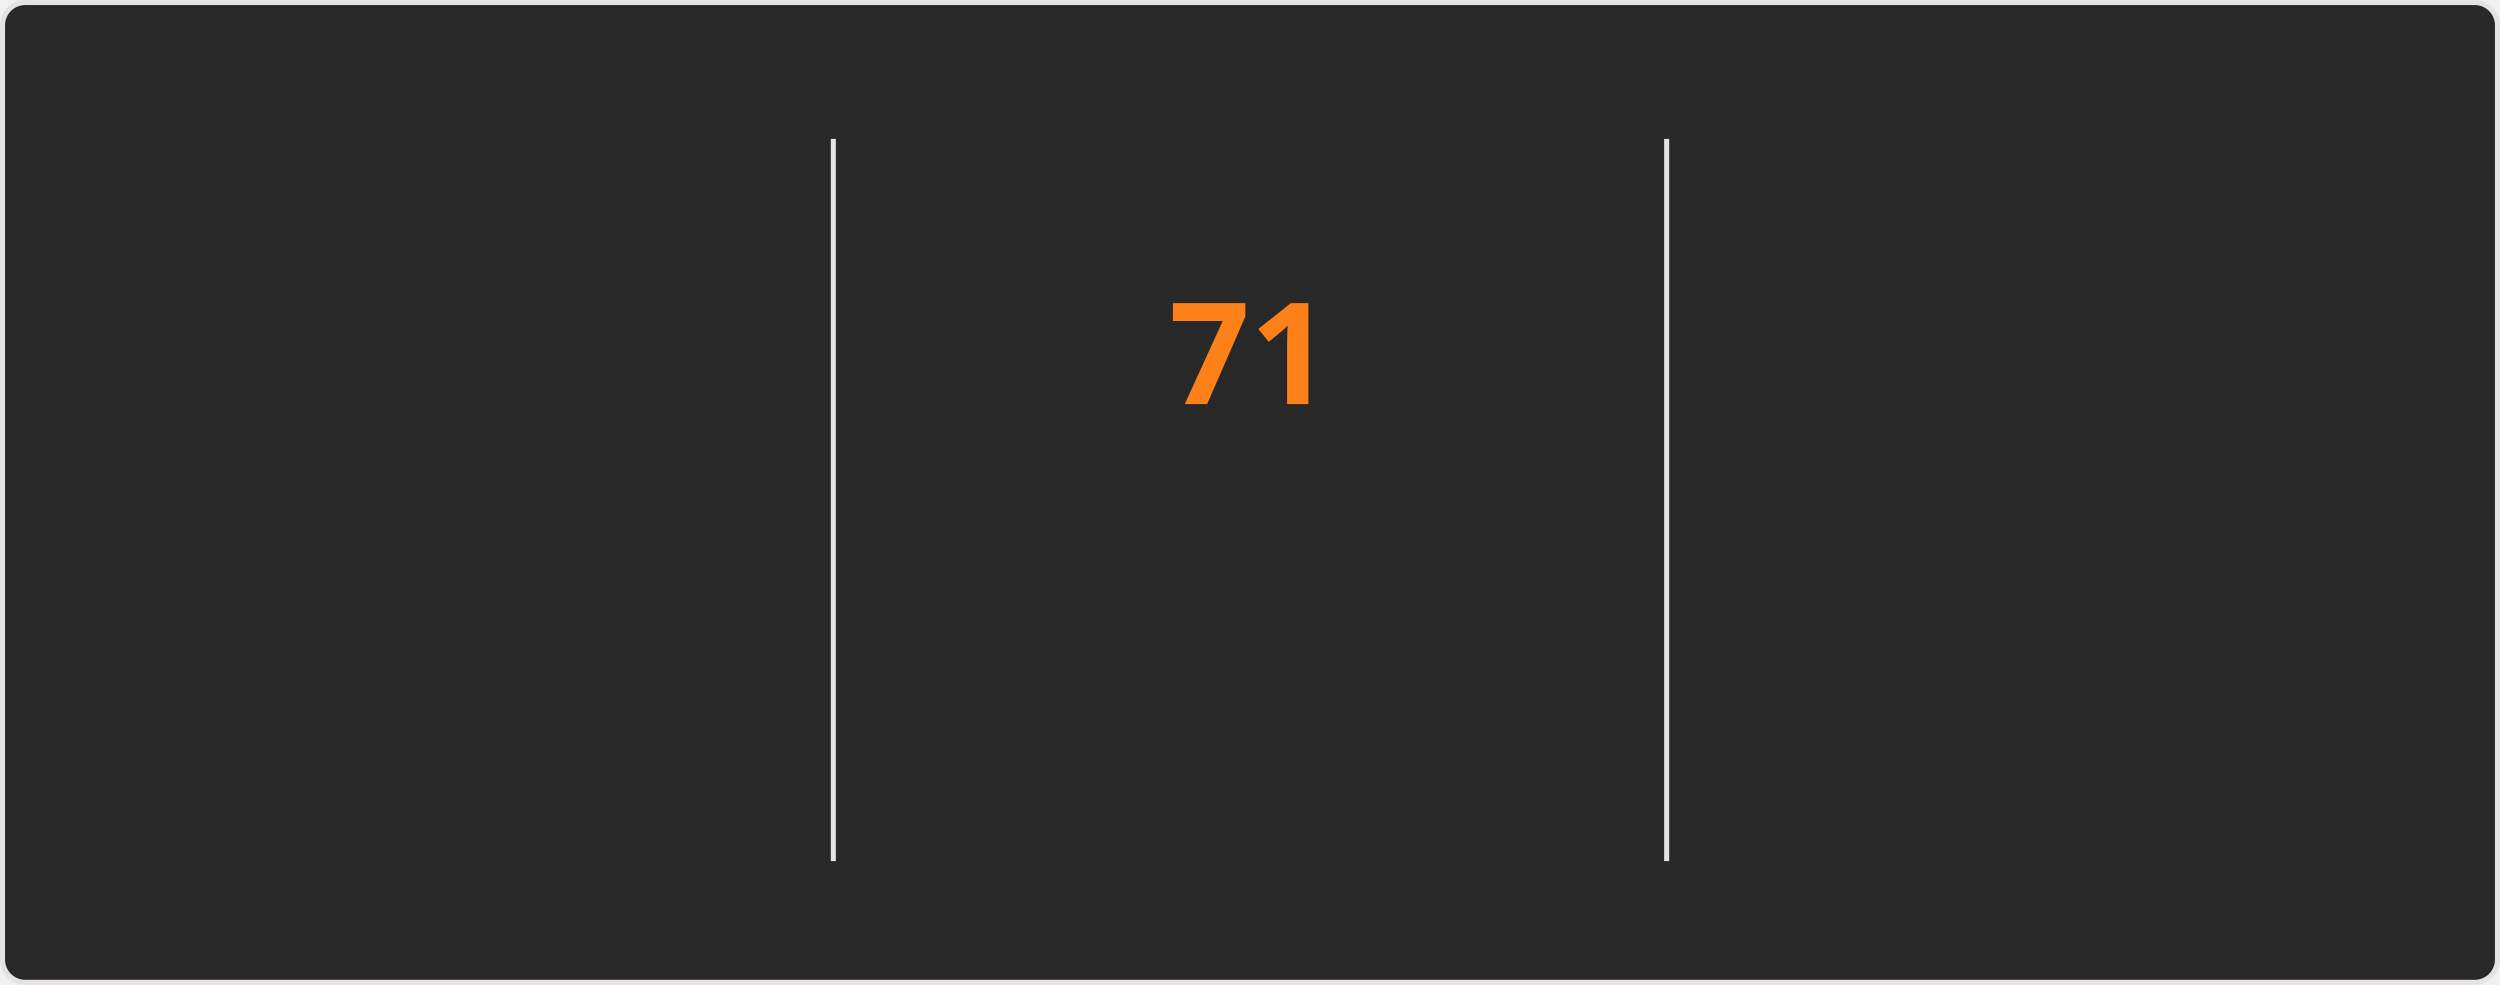
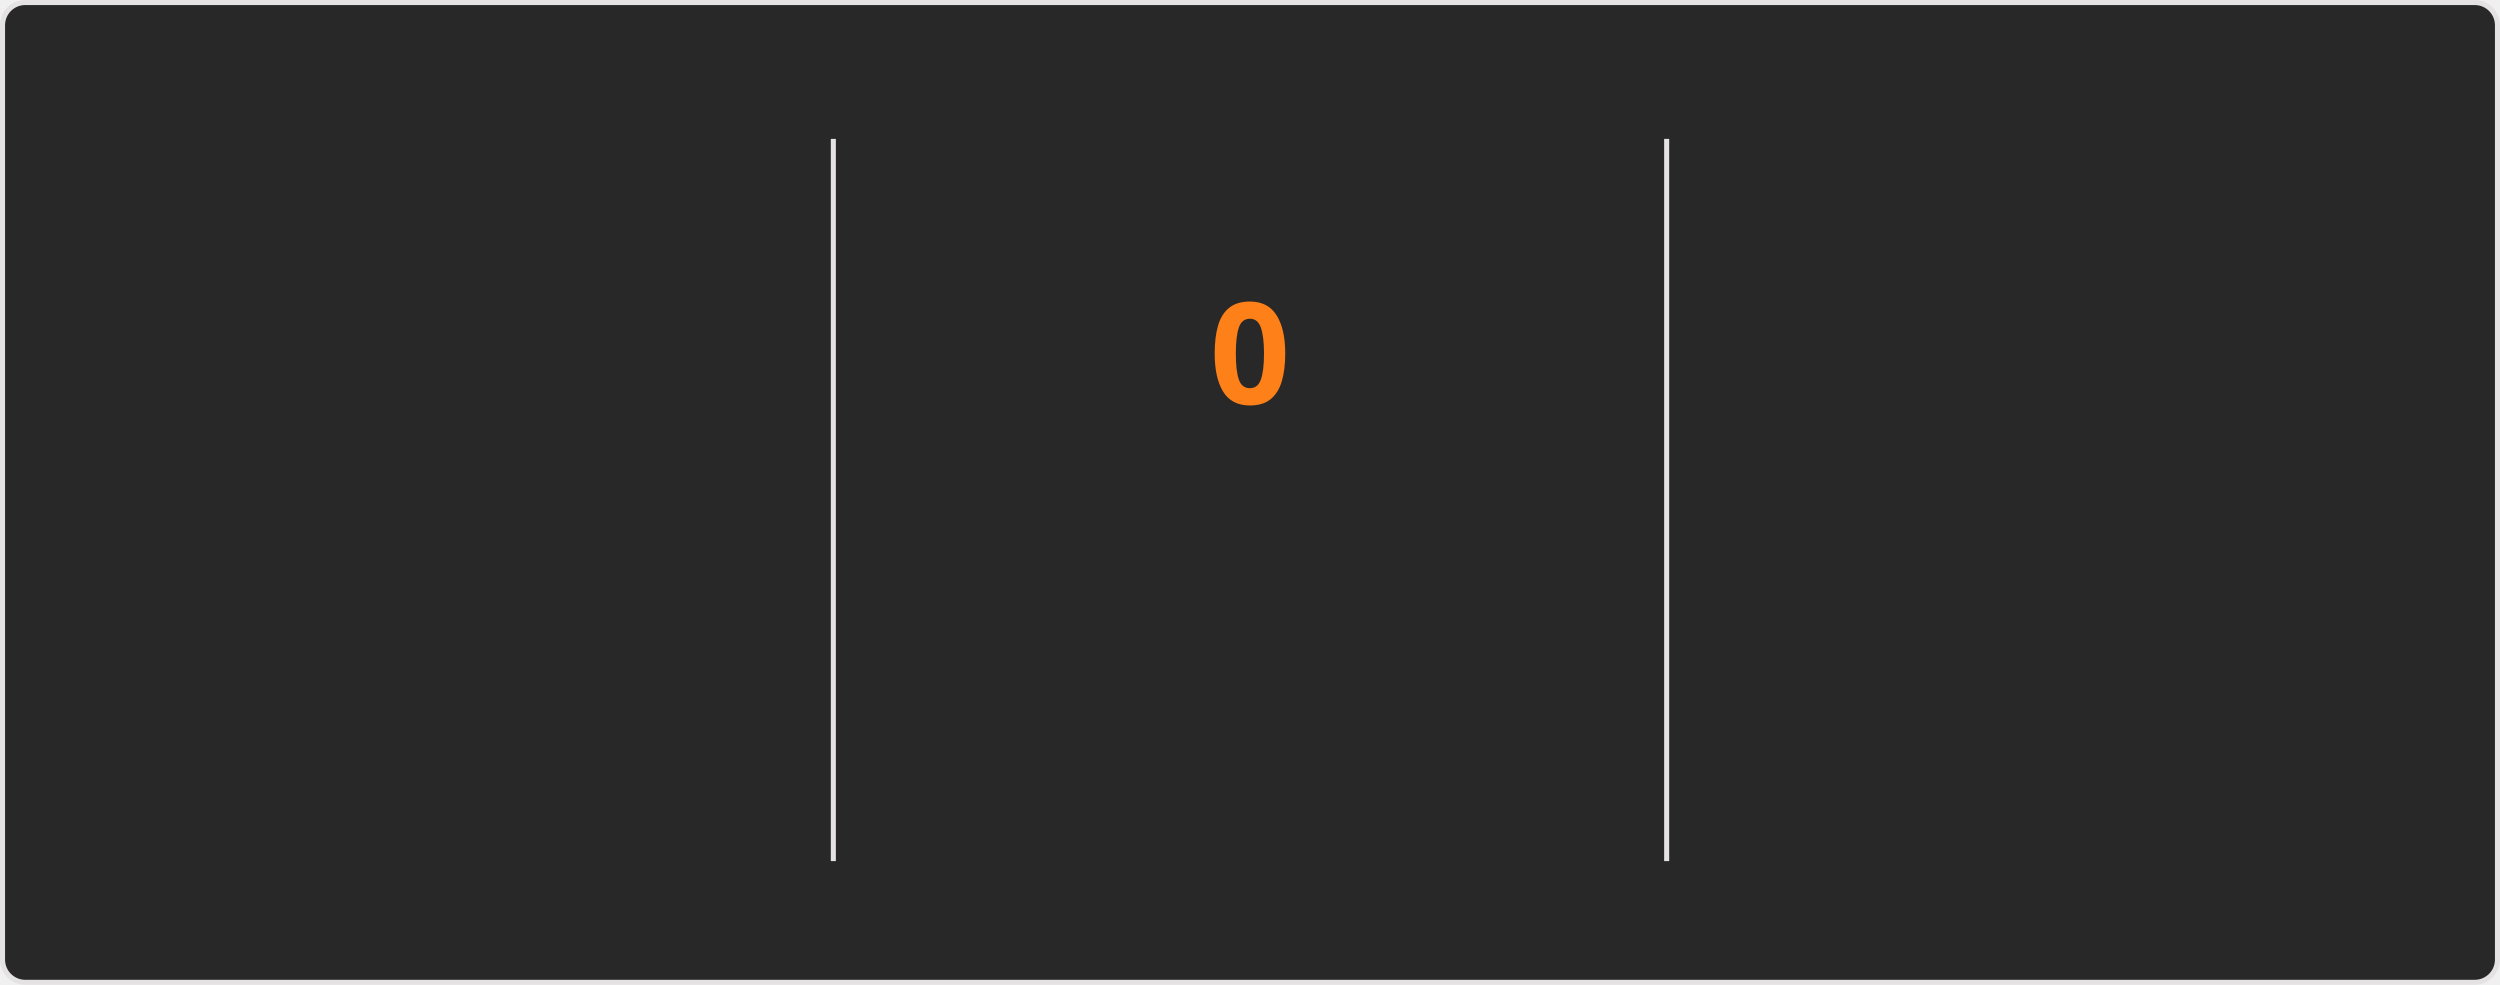
<svg xmlns="http://www.w3.org/2000/svg" style="isolation: isolate" viewBox="0 0 495 195" width="495px" height="195px" direction="ltr">
  <style>
    @keyframes currstreak {
      0% { font-size: 3px; opacity: 0.2; }
      80% { font-size: 34px; opacity: 1; }
      100% { font-size: 28px; opacity: 1; }
    }
    @keyframes fadein {
      0% { opacity: 0; }
      100% { opacity: 1; }
    }
    .big-number {
      font-family: "Segoe UI", Ubuntu, sans-serif;
      font-weight: 700;
      font-size: 28px;
      fill: #fabd2f;
    }
    .label {
      font-family: "Segoe UI", Ubuntu, sans-serif;
      font-weight: 400;
      font-size: 14px;
      fill: #fabd2f;
    }
    .range-text {
      font-family: "Segoe UI", Ubuntu, sans-serif;
      font-weight: 400;
      font-size: 12px;
      fill: #8ec07c;
    }
    .current-streak-num {
      font-family: "Segoe UI", Ubuntu, sans-serif;
      font-weight: 700;
      font-size: 28px;
      fill: #fe8019;
    }</style>
  <defs>
    <clipPath id="outer_rectangle">
      <rect width="495" height="195" rx="4.5" />
    </clipPath>
    <mask id="mask_out_ring_behind_fire">
      <rect width="495" height="195" fill="white" />
      <ellipse id="mask-ellipse" cx="247.5" cy="32" rx="13" ry="18" fill="black" />
    </mask>
  </defs>
  <g clip-path="url(#outer_rectangle)">
    <g style="isolation: isolate">
      <rect fill="#282828" rx="4.5" x="0.5" y="0.5" width="494" height="194" stroke="#e4e2e2" />
    </g>
    <g style="isolation: isolate">
      <line x1="165" y1="28" x2="165" y2="170" vector-effect="non-scaling-stroke" stroke-width="1" stroke="#e4e2e2" stroke-linejoin="miter" stroke-linecap="square" stroke-miterlimit="3" />
      <line x1="330" y1="28" x2="330" y2="170" vector-effect="non-scaling-stroke" stroke-width="1" stroke="#e4e2e2" stroke-linejoin="miter" stroke-linecap="square" stroke-miterlimit="3" />
    </g>
    <g style="isolation: isolate">
      <g transform="translate(82.5, 48)">
        <text x="0" y="32" stroke-width="0" text-anchor="middle" class="big-number" style="opacity: 0; animation: fadein 0.5s linear forwards 0.6s">
            5.9K
          </text>
      </g>
      <g transform="translate(82.5, 84)">
        <text x="0" y="32" stroke-width="0" text-anchor="middle" class="label" style="opacity: 0; animation: fadein 0.5s linear forwards 0.7s">
            Total Contributions
          </text>
      </g>
      <g transform="translate(82.5, 114)">
        <text x="0" y="32" stroke-width="0" text-anchor="middle" class="range-text" style="opacity: 0; animation: fadein 0.5s linear forwards 0.8s">
            Sep 21 - Present
          </text>
      </g>
    </g>
    <g style="isolation: isolate">
      <g mask="url(#mask_out_ring_behind_fire)">
        <circle cx="247.5" cy="71" r="40" fill="none" stroke="#fabd2f" stroke-width="5" style="opacity: 0; animation: fadein 0.5s linear forwards 0.4s" />
      </g>
      <g transform="translate(247.5, 19.5)" stroke-opacity="0" style="opacity: 0; animation: fadein 0.5s linear forwards 0.6s">
        <path d="M -12 -0.5 L 15 -0.5 L 15 23.5 L -12 23.5 L -12 -0.5 Z" fill="none" />
        <path d="M 1.5 0.67 C 1.5 0.67 2.24 3.32 2.24 5.47 C 2.24 7.53 0.89 9.2 -1.17 9.2 C -3.23 9.2 -4.79 7.53 -4.79 5.47 L -4.76 5.11 C -6.78 7.51 -8 10.62 -8 13.99 C -8 18.41 -4.42 22 0 22 C 4.42 22 8 18.41 8 13.99 C 8 8.6 5.41 3.79 1.5 0.67 Z M -0.29 19 C -2.07 19 -3.51 17.6 -3.51 15.86 C -3.51 14.24 -2.46 13.1 -0.7 12.74 C 1.07 12.38 2.9 11.53 3.92 10.16 C 4.31 11.45 4.51 12.81 4.51 14.2 C 4.51 16.85 2.36 19 -0.29 19 Z" fill="#fabd2f" stroke-opacity="0" />
      </g>
      <g transform="translate(247.5, 48)">
        <text x="0" y="32" stroke-width="0" text-anchor="middle" class="current-streak-num" style="animation: currstreak 0.6s linear forwards">
-             71
+             0
          </text>
      </g>
      <g transform="translate(247.5, 108)">
        <text x="0" y="32" stroke-width="0" text-anchor="middle" class="label" style="opacity: 0; animation: fadein 0.5s linear forwards 0.9s">
            Current Streak
          </text>
      </g>
      <g transform="translate(247.5, 145)">
        <text x="0" y="21" stroke-width="0" text-anchor="middle" class="range-text" style="opacity: 0; animation: fadein 0.5s linear forwards 0.9s">
-             Jul 12 - Sep 20
+             0 days
          </text>
      </g>
    </g>
    <g style="isolation: isolate">
      <g transform="translate(412.5, 48)">
        <text x="0" y="32" stroke-width="0" text-anchor="middle" class="big-number" style="opacity: 0; animation: fadein 0.5s linear forwards 1.2s">
            71
          </text>
      </g>
      <g transform="translate(412.5, 84)">
        <text x="0" y="32" stroke-width="0" text-anchor="middle" class="label" style="opacity: 0; animation: fadein 0.5s linear forwards 1.3s">
            Longest Streak
          </text>
      </g>
      <g transform="translate(412.5, 114)">
        <text x="0" y="32" stroke-width="0" text-anchor="middle" class="range-text" style="opacity: 0; animation: fadein 0.5s linear forwards 1.4s">
            Jul 12 - Sep 20
          </text>
      </g>
    </g>
  </g>
</svg>
